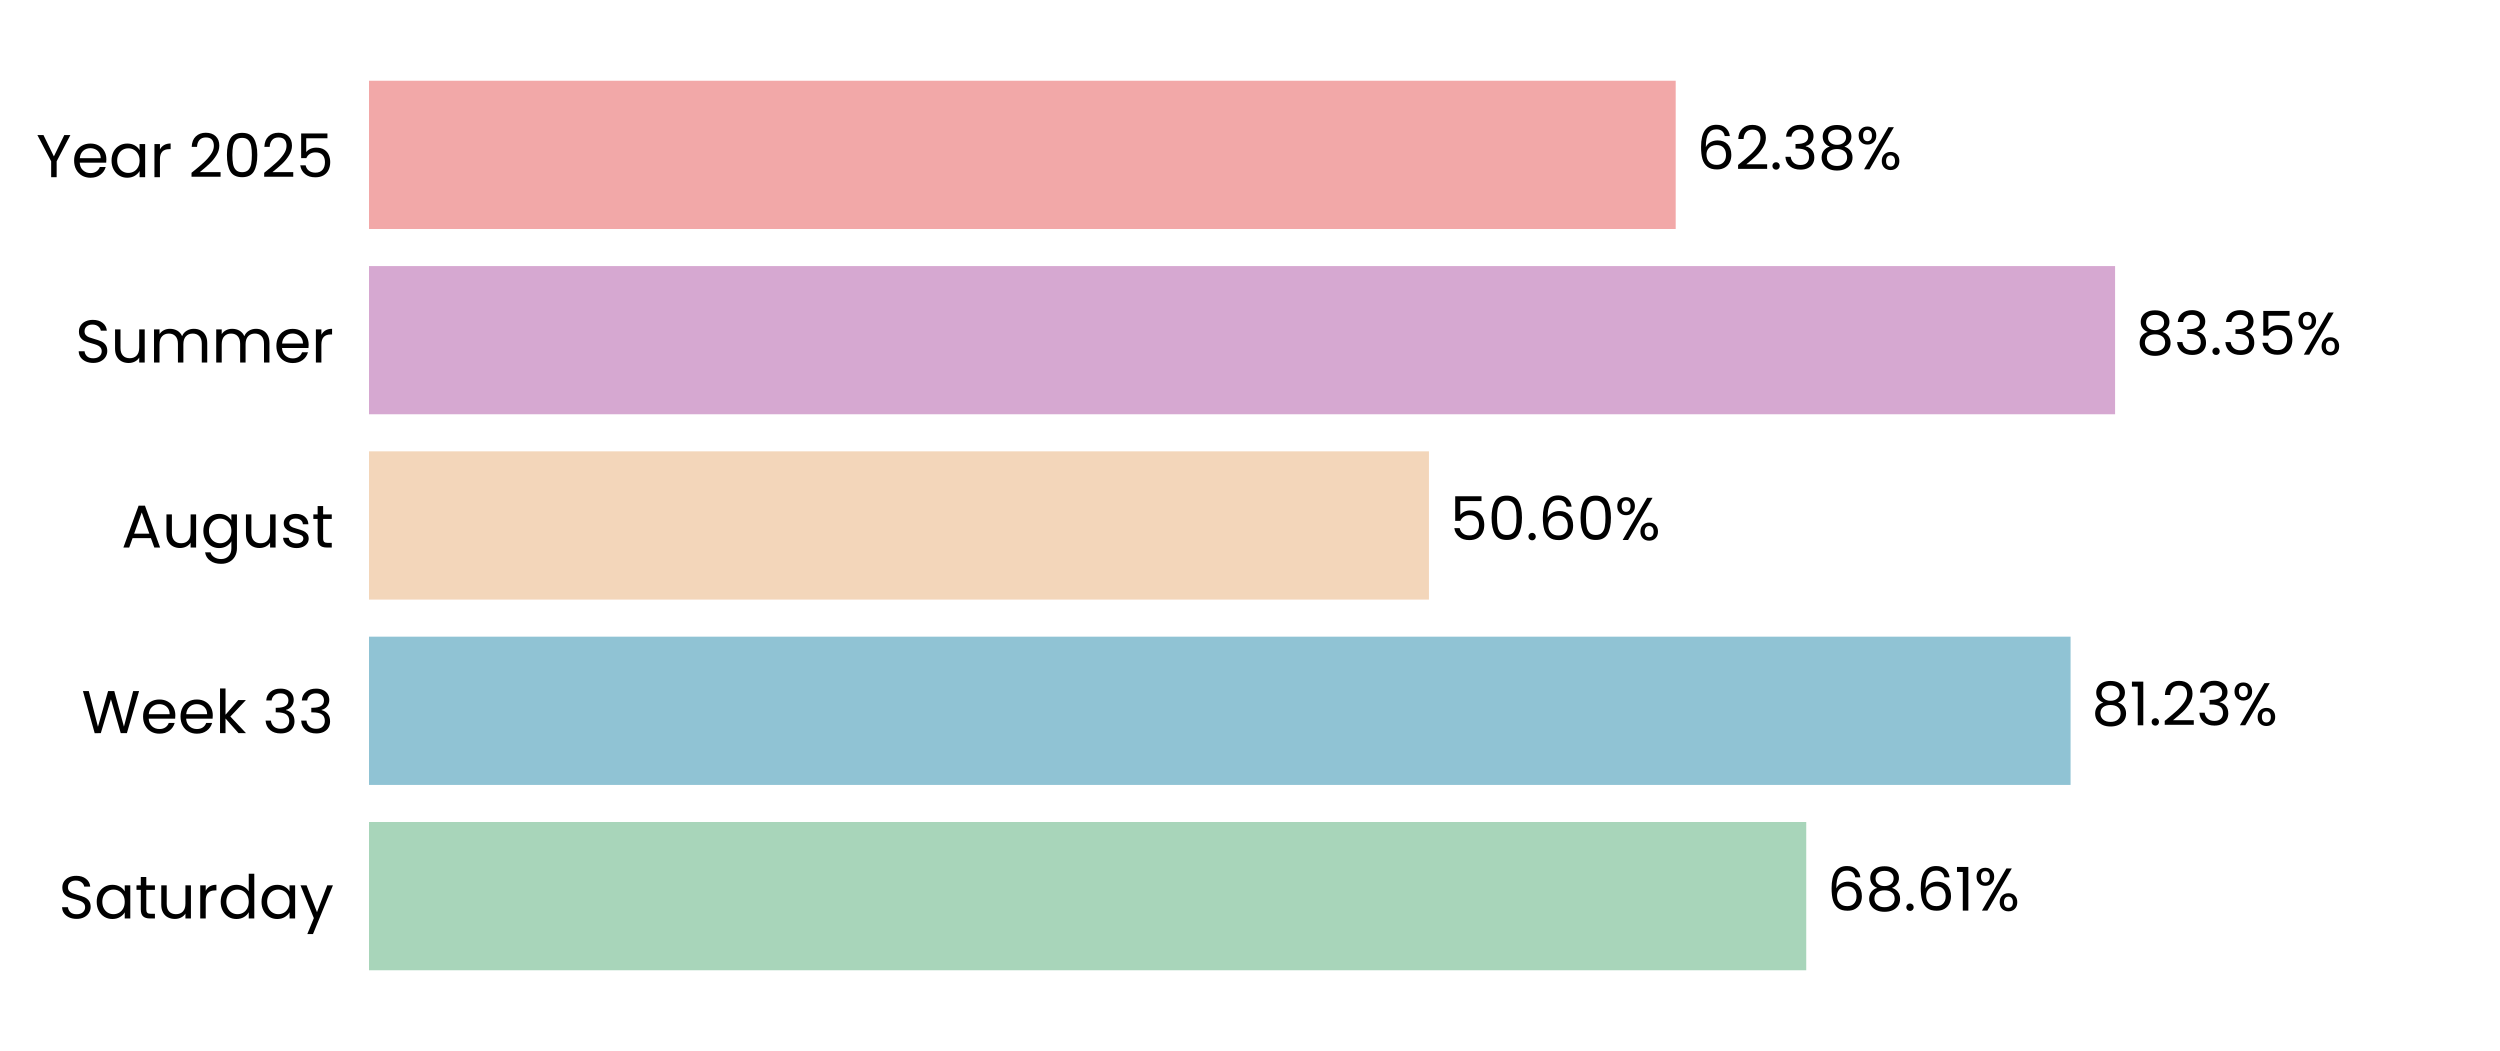
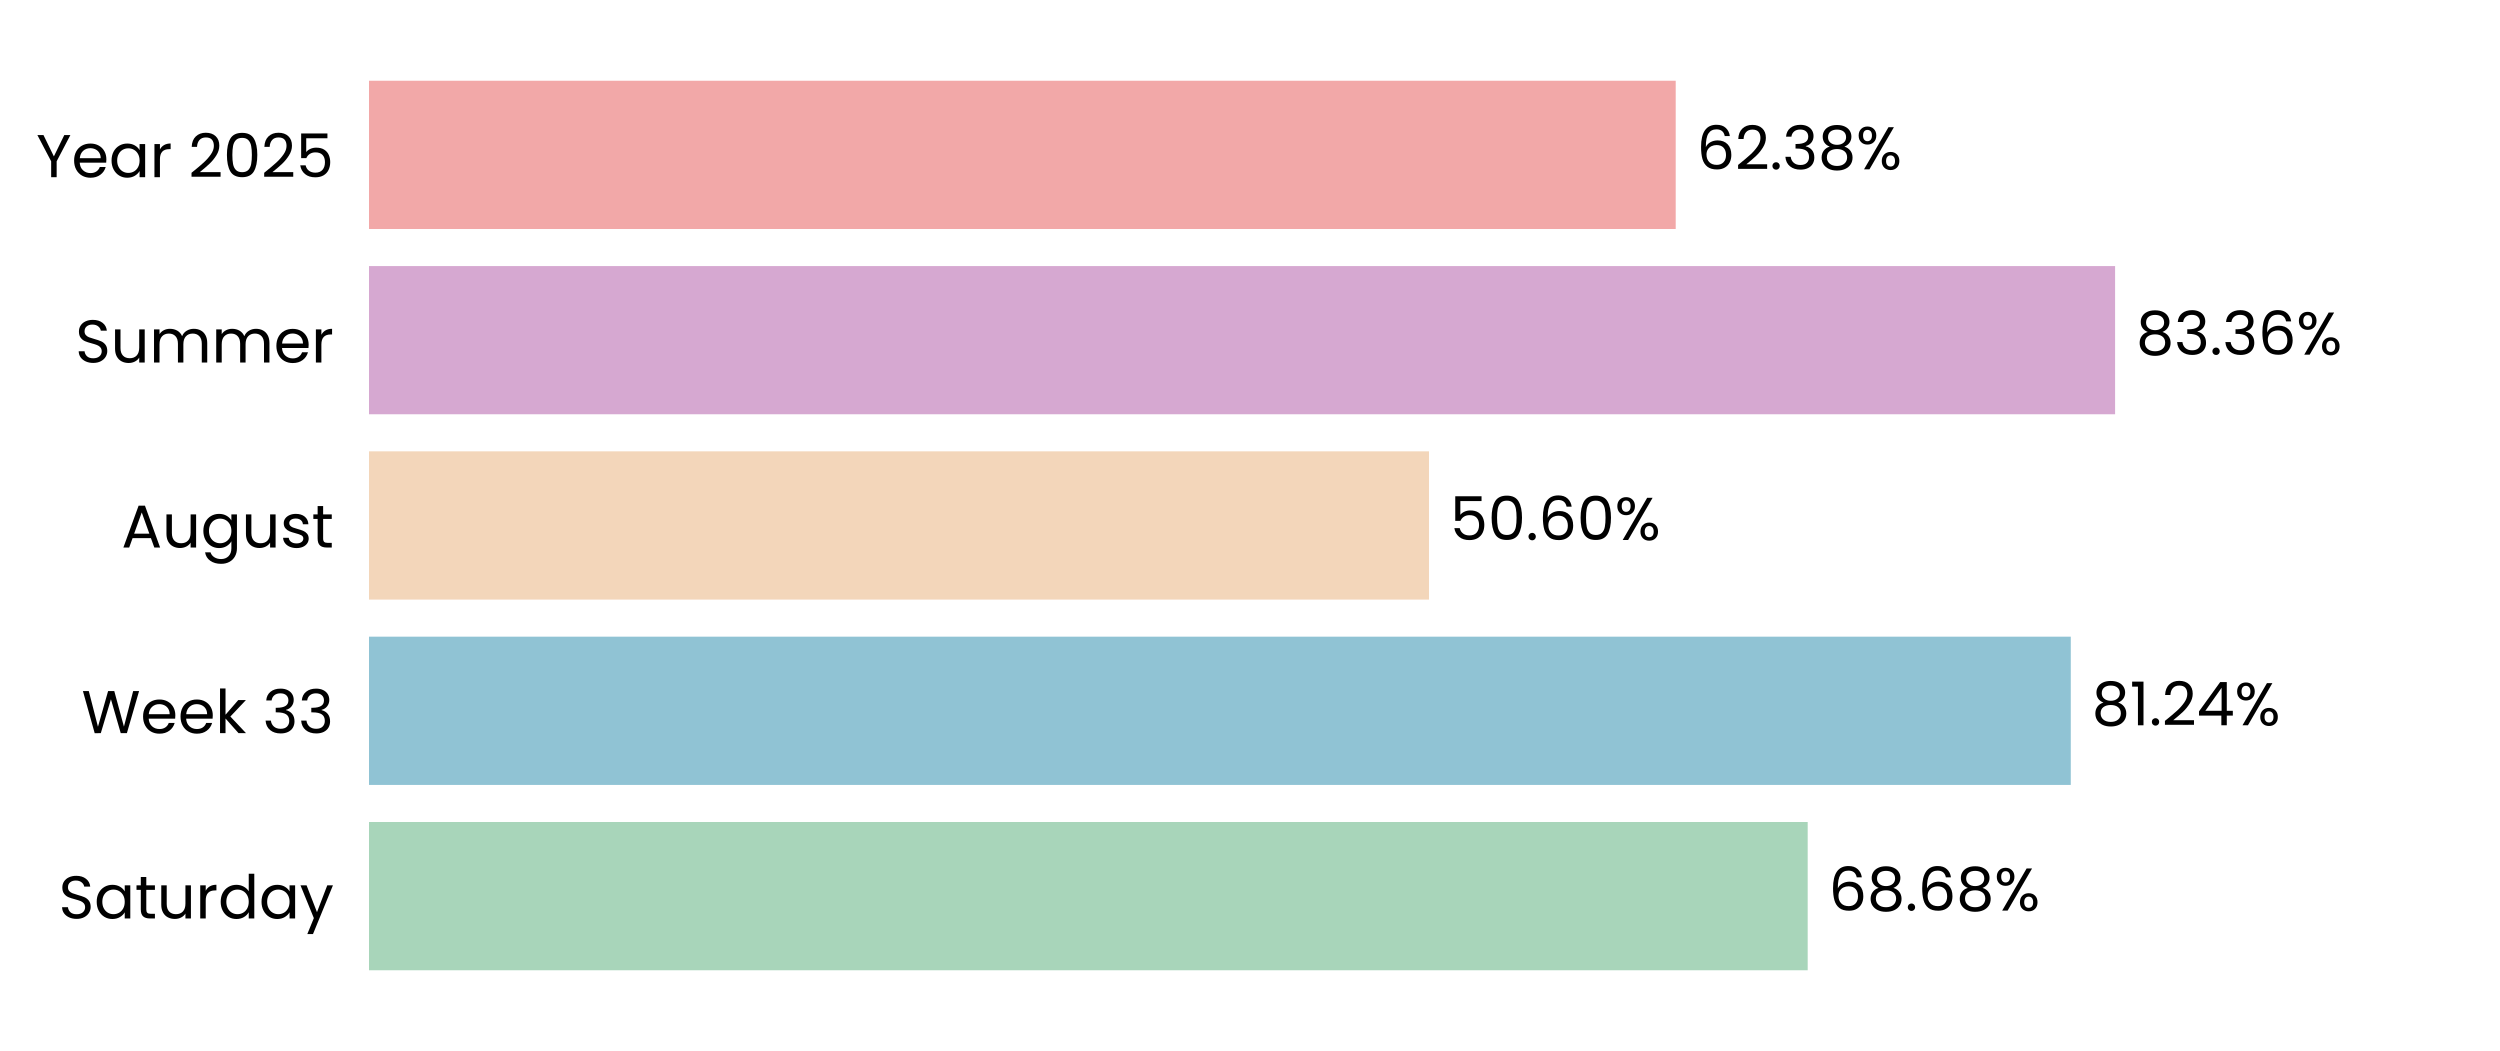
<svg xmlns="http://www.w3.org/2000/svg" xmlns:xlink="http://www.w3.org/1999/xlink" width="496.691pt" height="208.8pt" viewBox="0 0 496.691 208.8" version="1.1">
  <defs>
    <style type="text/css">*{stroke-linejoin: round; stroke-linecap: butt}</style>
  </defs>
  <g id="figure_1">
    <g id="patch_1">
      <path d="M 0 208.8  L 496.691 208.8  L 496.691 0  L 0 0  L 0 208.8  z " style="fill: none" />
    </g>
    <g id="axes_1">
      <g id="patch_2">
        <path d="M 73.311 201.6  L 489.491 201.6  L 489.491 7.2  L 73.311 7.2  L 73.311 201.6  z " style="fill: none" />
      </g>
      <g id="patch_3">
-         <path d="M 73.311 192.764  L 358.857 192.764  L 358.857 163.309  L 73.311 163.309  z " clip-path="url(#p6039eeb227)" style="fill: #a8d5ba" />
+         <path d="M 73.311 192.764  L 359.146 192.764  L 359.146 163.309  L 73.311 163.309  z " clip-path="url(#p97c83646ea)" style="fill: #a8d5ba" />
      </g>
      <g id="patch_4">
-         <path d="M 73.311 155.945  L 411.375 155.945  L 411.375 126.491  L 73.311 126.491  z " clip-path="url(#p6039eeb227)" style="fill: #90c3d4" />
+         <path d="M 73.311 155.945  L 411.416 155.945  L 411.416 126.491  L 73.311 126.491  z " clip-path="url(#p97c83646ea)" style="fill: #90c3d4" />
      </g>
      <g id="patch_5">
-         <path d="M 73.311 119.127  L 283.9 119.127  L 283.9 89.673  L 73.311 89.673  z " clip-path="url(#p6039eeb227)" style="fill: #f3d6ba" />
+         <path d="M 73.311 119.127  L 283.909 119.127  L 283.909 89.673  L 73.311 89.673  z " clip-path="url(#p97c83646ea)" style="fill: #f3d6ba" />
      </g>
      <g id="patch_6">
-         <path d="M 73.311 82.309  L 420.216 82.309  L 420.216 52.855  L 73.311 52.855  z " clip-path="url(#p6039eeb227)" style="fill: #d6a8d1" />
+         <path d="M 73.311 82.309  L 420.219 82.309  L 420.219 52.855  L 73.311 52.855  z " clip-path="url(#p97c83646ea)" style="fill: #d6a8d1" />
      </g>
      <g id="patch_7">
-         <path d="M 73.311 45.491  L 332.923 45.491  L 332.923 16.036  L 73.311 16.036  z " clip-path="url(#p6039eeb227)" style="fill: #f2a8a8" />
+         <path d="M 73.311 45.491  L 332.924 45.491  L 332.924 16.036  L 73.311 16.036  z " clip-path="url(#p97c83646ea)" style="fill: #f2a8a8" />
      </g>
      <g id="matplotlib.axis_1">
        <g id="ytick_1">
          <g id="text_1">
            <g transform="translate(11.65312 182.4764) scale(0.12 -0.12)">
              <defs>
                <path id="Poppins-Regular-53" d="M 1907 -45  Q 1466 -45 1117 112  Q 768 269 569 547  Q 371 826 365 1190  L 986 1190  Q 1018 877 1245 662  Q 1472 448 1907 448  Q 2323 448 2563 656  Q 2803 864 2803 1190  Q 2803 1446 2662 1606  Q 2522 1766 2310 1849  Q 2099 1933 1741 2029  Q 1299 2144 1033 2259  Q 768 2374 579 2620  Q 390 2867 390 3283  Q 390 3648 576 3929  Q 762 4211 1098 4364  Q 1434 4518 1869 4518  Q 2496 4518 2896 4204  Q 3296 3891 3347 3373  L 2707 3373  Q 2675 3629 2438 3824  Q 2202 4019 1811 4019  Q 1446 4019 1216 3830  Q 986 3642 986 3302  Q 986 3059 1123 2905  Q 1261 2752 1462 2672  Q 1664 2592 2029 2490  Q 2470 2368 2739 2249  Q 3008 2131 3200 1884  Q 3392 1638 3392 1216  Q 3392 890 3219 602  Q 3046 314 2707 134  Q 2368 -45 1907 -45  z " transform="scale(0.015625)" />
                <path id="Poppins-Regular-61" d="M 275 1766  Q 275 2304 492 2710  Q 710 3117 1091 3341  Q 1472 3565 1939 3565  Q 2400 3565 2739 3366  Q 3078 3168 3245 2867  L 3245 3507  L 3834 3507  L 3834 0  L 3245 0  L 3245 653  Q 3072 346 2729 144  Q 2387 -58 1933 -58  Q 1466 -58 1088 172  Q 710 403 492 819  Q 275 1235 275 1766  z M 3245 1760  Q 3245 2157 3085 2451  Q 2925 2746 2653 2902  Q 2381 3059 2054 3059  Q 1728 3059 1459 2905  Q 1190 2752 1030 2457  Q 870 2163 870 1766  Q 870 1363 1030 1065  Q 1190 768 1459 611  Q 1728 454 2054 454  Q 2381 454 2653 611  Q 2925 768 3085 1065  Q 3245 1363 3245 1760  z " transform="scale(0.015625)" />
                <path id="Poppins-Regular-74" d="M 1203 3027  L 1203 960  Q 1203 704 1312 598  Q 1421 493 1690 493  L 2118 493  L 2118 0  L 1594 0  Q 1107 0 864 224  Q 621 448 621 960  L 621 3027  L 166 3027  L 166 3507  L 621 3507  L 621 4390  L 1203 4390  L 1203 3507  L 2118 3507  L 2118 3027  L 1203 3027  z " transform="scale(0.015625)" />
                <path id="Poppins-Regular-75" d="M 3603 3507  L 3603 0  L 3021 0  L 3021 518  Q 2854 250 2556 99  Q 2259 -51 1901 -51  Q 1491 -51 1164 118  Q 838 288 649 627  Q 461 966 461 1453  L 461 3507  L 1037 3507  L 1037 1530  Q 1037 1011 1299 732  Q 1562 454 2016 454  Q 2483 454 2752 742  Q 3021 1030 3021 1581  L 3021 3507  L 3603 3507  z " transform="scale(0.015625)" />
                <path id="Poppins-Regular-72" d="M 1075 2938  Q 1229 3238 1513 3404  Q 1798 3571 2208 3571  L 2208 2970  L 2054 2970  Q 1075 2970 1075 1907  L 1075 0  L 493 0  L 493 3507  L 1075 3507  L 1075 2938  z " transform="scale(0.015625)" />
                <path id="Poppins-Regular-64" d="M 275 1766  Q 275 2304 492 2710  Q 710 3117 1091 3341  Q 1472 3565 1946 3565  Q 2355 3565 2707 3376  Q 3059 3187 3245 2880  L 3245 4736  L 3834 4736  L 3834 0  L 3245 0  L 3245 659  Q 3072 346 2733 144  Q 2394 -58 1939 -58  Q 1472 -58 1091 172  Q 710 403 492 819  Q 275 1235 275 1766  z M 3245 1760  Q 3245 2157 3085 2451  Q 2925 2746 2653 2902  Q 2381 3059 2054 3059  Q 1728 3059 1459 2905  Q 1190 2752 1030 2457  Q 870 2163 870 1766  Q 870 1363 1030 1065  Q 1190 768 1459 611  Q 1728 454 2054 454  Q 2381 454 2653 611  Q 2925 768 3085 1065  Q 3245 1363 3245 1760  z " transform="scale(0.015625)" />
                <path id="Poppins-Regular-79" d="M 3514 3507  L 1402 -1651  L 800 -1651  L 1491 38  L 77 3507  L 723 3507  L 1824 666  L 2912 3507  L 3514 3507  z " transform="scale(0.015625)" />
              </defs>
              <use xlink:href="#Poppins-Regular-53" />
              <use xlink:href="#Poppins-Regular-61" transform="translate(58.7 0)" />
              <use xlink:href="#Poppins-Regular-74" transform="translate(126.3 0)" />
              <use xlink:href="#Poppins-Regular-75" transform="translate(162.7 0)" />
              <use xlink:href="#Poppins-Regular-72" transform="translate(226.7 0)" />
              <use xlink:href="#Poppins-Regular-64" transform="translate(264 0)" />
              <use xlink:href="#Poppins-Regular-61" transform="translate(331.5999 0)" />
              <use xlink:href="#Poppins-Regular-79" transform="translate(399.1999 0)" />
            </g>
          </g>
        </g>
        <g id="ytick_2">
          <g id="text_2">
            <g transform="translate(16.19813 145.6582) scale(0.12 -0.12)">
              <defs>
                <path id="Poppins-Regular-57" d="M 6099 4461  L 4806 0  L 4154 0  L 3117 3590  L 2042 0  L 1395 -6  L 147 4461  L 768 4461  L 1741 678  L 2816 4461  L 3469 4461  L 4493 691  L 5472 4461  L 6099 4461  z " transform="scale(0.015625)" />
                <path id="Poppins-Regular-65" d="M 3693 1888  Q 3693 1722 3674 1536  L 870 1536  Q 902 1018 1225 726  Q 1549 435 2010 435  Q 2387 435 2640 611  Q 2893 787 2995 1082  L 3622 1082  Q 3482 576 3059 259  Q 2637 -58 2010 -58  Q 1510 -58 1116 166  Q 723 390 499 803  Q 275 1216 275 1760  Q 275 2304 492 2713  Q 710 3123 1104 3344  Q 1498 3565 2010 3565  Q 2509 3565 2893 3347  Q 3277 3130 3485 2749  Q 3693 2368 3693 1888  z M 3091 2010  Q 3091 2342 2944 2582  Q 2797 2822 2544 2947  Q 2291 3072 1984 3072  Q 1542 3072 1232 2790  Q 922 2509 877 2010  L 3091 2010  z " transform="scale(0.015625)" />
                <path id="Poppins-Regular-6b" d="M 2451 0  L 1075 1549  L 1075 0  L 493 0  L 493 4736  L 1075 4736  L 1075 1952  L 2426 3507  L 3238 3507  L 1587 1760  L 3245 0  L 2451 0  z " transform="scale(0.015625)" />
                <path id="Poppins-Regular-20" transform="scale(0.015625)" />
                <path id="Poppins-Regular-33" d="M 384 3462  Q 429 4051 838 4384  Q 1248 4717 1901 4717  Q 2336 4717 2653 4560  Q 2970 4403 3133 4134  Q 3296 3866 3296 3526  Q 3296 3130 3069 2842  Q 2842 2554 2477 2470  L 2477 2438  Q 2893 2336 3136 2035  Q 3379 1734 3379 1248  Q 3379 883 3212 592  Q 3046 301 2713 134  Q 2381 -32 1914 -32  Q 1235 -32 800 323  Q 365 678 314 1331  L 877 1331  Q 922 947 1190 704  Q 1459 461 1907 461  Q 2355 461 2588 694  Q 2822 928 2822 1299  Q 2822 1779 2502 1990  Q 2182 2202 1536 2202  L 1389 2202  L 1389 2688  L 1542 2688  Q 2131 2694 2432 2883  Q 2733 3072 2733 3469  Q 2733 3808 2512 4013  Q 2291 4218 1882 4218  Q 1485 4218 1241 4013  Q 998 3808 954 3462  L 384 3462  z " transform="scale(0.015625)" />
              </defs>
              <use xlink:href="#Poppins-Regular-57" />
              <use xlink:href="#Poppins-Regular-65" transform="translate(97.59999 0)" />
              <use xlink:href="#Poppins-Regular-65" transform="translate(159.6 0)" />
              <use xlink:href="#Poppins-Regular-6b" transform="translate(221.6 0)" />
              <use xlink:href="#Poppins-Regular-20" transform="translate(273.0999 0)" />
              <use xlink:href="#Poppins-Regular-33" transform="translate(299.7999 0)" />
              <use xlink:href="#Poppins-Regular-33" transform="translate(358.6999 0)" />
            </g>
          </g>
        </g>
        <g id="ytick_3">
          <g id="text_3">
            <g transform="translate(24.11812 108.78) scale(0.12 -0.12)">
              <defs>
                <path id="Poppins-Regular-41" d="M 3130 992  L 1184 992  L 826 0  L 211 0  L 1824 4435  L 2496 4435  L 4102 0  L 3488 0  L 3130 992  z M 2963 1466  L 2157 3718  L 1350 1466  L 2963 1466  z " transform="scale(0.015625)" />
                <path id="Poppins-Regular-67" d="M 1939 3565  Q 2394 3565 2736 3366  Q 3078 3168 3245 2867  L 3245 3507  L 3834 3507  L 3834 -77  Q 3834 -557 3629 -931  Q 3424 -1306 3043 -1517  Q 2662 -1728 2157 -1728  Q 1466 -1728 1005 -1401  Q 544 -1075 461 -512  L 1037 -512  Q 1133 -832 1433 -1027  Q 1734 -1222 2157 -1222  Q 2637 -1222 2941 -921  Q 3245 -621 3245 -77  L 3245 659  Q 3072 352 2733 147  Q 2394 -58 1939 -58  Q 1472 -58 1091 172  Q 710 403 492 819  Q 275 1235 275 1766  Q 275 2304 492 2710  Q 710 3117 1091 3341  Q 1472 3565 1939 3565  z M 3245 1760  Q 3245 2157 3085 2451  Q 2925 2746 2653 2902  Q 2381 3059 2054 3059  Q 1728 3059 1459 2905  Q 1190 2752 1030 2457  Q 870 2163 870 1766  Q 870 1363 1030 1065  Q 1190 768 1459 611  Q 1728 454 2054 454  Q 2381 454 2653 611  Q 2925 768 3085 1065  Q 3245 1363 3245 1760  z " transform="scale(0.015625)" />
                <path id="Poppins-Regular-73" d="M 1734 -58  Q 1331 -58 1011 80  Q 691 218 505 464  Q 320 710 301 1030  L 902 1030  Q 928 768 1149 601  Q 1370 435 1728 435  Q 2061 435 2253 582  Q 2445 730 2445 954  Q 2445 1184 2240 1296  Q 2035 1408 1606 1517  Q 1216 1619 969 1724  Q 723 1830 547 2038  Q 371 2246 371 2586  Q 371 2854 531 3078  Q 691 3302 985 3433  Q 1280 3565 1658 3565  Q 2240 3565 2598 3270  Q 2957 2976 2982 2464  L 2400 2464  Q 2381 2739 2179 2905  Q 1978 3072 1638 3072  Q 1325 3072 1139 2937  Q 954 2803 954 2586  Q 954 2413 1066 2301  Q 1178 2189 1347 2121  Q 1517 2054 1818 1971  Q 2195 1869 2432 1769  Q 2669 1670 2838 1472  Q 3008 1274 3014 954  Q 3014 666 2854 435  Q 2694 205 2403 73  Q 2112 -58 1734 -58  z " transform="scale(0.015625)" />
              </defs>
              <use xlink:href="#Poppins-Regular-41" />
              <use xlink:href="#Poppins-Regular-75" transform="translate(67.39999 0)" />
              <use xlink:href="#Poppins-Regular-67" transform="translate(131.4 0)" />
              <use xlink:href="#Poppins-Regular-75" transform="translate(199 0)" />
              <use xlink:href="#Poppins-Regular-73" transform="translate(263 0)" />
              <use xlink:href="#Poppins-Regular-74" transform="translate(315.2 0)" />
            </g>
          </g>
        </g>
        <g id="ytick_4">
          <g id="text_4">
            <g transform="translate(14.95125 72.02182) scale(0.12 -0.12)">
              <defs>
                <path id="Poppins-Regular-6d" d="M 4710 3571  Q 5120 3571 5440 3401  Q 5760 3232 5945 2893  Q 6131 2554 6131 2067  L 6131 0  L 5555 0  L 5555 1984  Q 5555 2509 5296 2787  Q 5037 3066 4595 3066  Q 4141 3066 3872 2774  Q 3603 2483 3603 1933  L 3603 0  L 3027 0  L 3027 1984  Q 3027 2509 2768 2787  Q 2509 3066 2067 3066  Q 1613 3066 1344 2774  Q 1075 2483 1075 1933  L 1075 0  L 493 0  L 493 3507  L 1075 3507  L 1075 3002  Q 1248 3277 1539 3424  Q 1830 3571 2182 3571  Q 2624 3571 2963 3372  Q 3302 3174 3469 2790  Q 3616 3162 3955 3366  Q 4294 3571 4710 3571  z " transform="scale(0.015625)" />
              </defs>
              <use xlink:href="#Poppins-Regular-53" />
              <use xlink:href="#Poppins-Regular-75" transform="translate(58.7 0)" />
              <use xlink:href="#Poppins-Regular-6d" transform="translate(122.7 0)" />
              <use xlink:href="#Poppins-Regular-6d" transform="translate(225.7 0)" />
              <use xlink:href="#Poppins-Regular-65" transform="translate(328.7 0)" />
              <use xlink:href="#Poppins-Regular-72" transform="translate(390.6999 0)" />
            </g>
          </g>
        </g>
        <g id="ytick_5">
          <g id="text_5">
            <g transform="translate(7.2 35.20364) scale(0.12 -0.12)">
              <defs>
                <path id="Poppins-Regular-59" d="M 3616 4461  L 2163 1683  L 2163 0  L 1581 0  L 1581 1683  L 122 4461  L 768 4461  L 1869 2202  L 2970 4461  L 3616 4461  z " transform="scale(0.015625)" />
                <path id="Poppins-Regular-32" d="M 326 467  Q 1139 1120 1600 1539  Q 2061 1958 2377 2416  Q 2694 2874 2694 3315  Q 2694 3731 2492 3971  Q 2291 4211 1843 4211  Q 1408 4211 1168 3939  Q 928 3667 909 3213  L 346 3213  Q 371 3930 780 4320  Q 1190 4710 1837 4710  Q 2496 4710 2883 4345  Q 3270 3981 3270 3341  Q 3270 2810 2953 2307  Q 2637 1805 2233 1424  Q 1830 1043 1203 538  L 3405 538  L 3405 51  L 326 51  L 326 467  z " transform="scale(0.015625)" />
                <path id="Poppins-Regular-30" d="M 397 2362  Q 397 3462 755 4080  Q 1114 4698 2010 4698  Q 2899 4698 3257 4080  Q 3616 3462 3616 2362  Q 3616 1242 3257 621  Q 2899 0 2010 0  Q 1114 0 755 621  Q 397 1242 397 2362  z M 3040 2362  Q 3040 2918 2966 3305  Q 2893 3693 2665 3929  Q 2438 4166 2010 4166  Q 1574 4166 1347 3929  Q 1120 3693 1046 3305  Q 973 2918 973 2362  Q 973 1786 1046 1395  Q 1120 1005 1347 768  Q 1574 531 2010 531  Q 2438 531 2665 768  Q 2893 1005 2966 1395  Q 3040 1786 3040 2362  z " transform="scale(0.015625)" />
                <path id="Poppins-Regular-35" d="M 3347 4122  L 1101 4122  L 1101 2662  Q 1248 2867 1536 2998  Q 1824 3130 2157 3130  Q 2688 3130 3021 2909  Q 3354 2688 3498 2339  Q 3642 1990 3642 1600  Q 3642 1139 3469 774  Q 3296 410 2941 198  Q 2586 -13 2061 -13  Q 1389 -13 973 332  Q 557 678 467 1254  L 1037 1254  Q 1120 890 1389 685  Q 1658 480 2067 480  Q 2573 480 2829 784  Q 3085 1088 3085 1587  Q 3085 2086 2829 2358  Q 2573 2630 2074 2630  Q 1734 2630 1481 2467  Q 1229 2304 1114 2022  L 563 2022  L 563 4634  L 3347 4634  L 3347 4122  z " transform="scale(0.015625)" />
              </defs>
              <use xlink:href="#Poppins-Regular-59" />
              <use xlink:href="#Poppins-Regular-65" transform="translate(58.39999 0)" />
              <use xlink:href="#Poppins-Regular-61" transform="translate(120.4 0)" />
              <use xlink:href="#Poppins-Regular-72" transform="translate(188 0)" />
              <use xlink:href="#Poppins-Regular-20" transform="translate(225.3 0)" />
              <use xlink:href="#Poppins-Regular-32" transform="translate(252 0)" />
              <use xlink:href="#Poppins-Regular-30" transform="translate(309.4999 0)" />
              <use xlink:href="#Poppins-Regular-32" transform="translate(372.2999 0)" />
              <use xlink:href="#Poppins-Regular-35" transform="translate(429.7999 0)" />
            </g>
          </g>
        </g>
      </g>
      <g id="text_6">
-         <g transform="translate(363.0188 180.9164) scale(0.12 -0.12)">
+         <g transform="translate(363.3078 180.9164) scale(0.12 -0.12)">
          <defs>
            <path id="Poppins-Regular-36" d="M 2976 3526  Q 2835 4237 2099 4237  Q 1530 4237 1248 3798  Q 966 3360 973 2355  Q 1120 2688 1462 2877  Q 1805 3066 2227 3066  Q 2886 3066 3280 2656  Q 3674 2246 3674 1523  Q 3674 1088 3504 742  Q 3334 397 2992 192  Q 2650 -13 2163 -13  Q 1504 -13 1133 281  Q 762 576 614 1094  Q 467 1613 467 2374  Q 467 4723 2106 4723  Q 2733 4723 3091 4384  Q 3450 4045 3514 3526  L 2976 3526  z M 2106 2573  Q 1830 2573 1587 2461  Q 1344 2349 1193 2121  Q 1043 1894 1043 1568  Q 1043 1082 1324 778  Q 1606 474 2131 474  Q 2579 474 2844 752  Q 3110 1030 3110 1504  Q 3110 2003 2854 2288  Q 2598 2573 2106 2573  z " transform="scale(0.015625)" />
            <path id="Poppins-Regular-38" d="M 1242 2406  Q 883 2547 691 2816  Q 499 3085 499 3469  Q 499 3814 672 4092  Q 845 4371 1187 4534  Q 1530 4698 2016 4698  Q 2502 4698 2844 4534  Q 3187 4371 3363 4092  Q 3539 3814 3539 3469  Q 3539 3098 3340 2819  Q 3142 2541 2797 2406  Q 3194 2285 3427 1981  Q 3661 1677 3661 1248  Q 3661 832 3456 521  Q 3251 211 2876 41  Q 2502 -128 2016 -128  Q 1530 -128 1162 41  Q 794 211 589 521  Q 384 832 384 1248  Q 384 1677 614 1984  Q 845 2291 1242 2406  z M 2976 3398  Q 2976 3789 2720 4000  Q 2464 4211 2016 4211  Q 1574 4211 1318 4000  Q 1062 3789 1062 3392  Q 1062 3034 1328 2816  Q 1594 2598 2016 2598  Q 2445 2598 2710 2819  Q 2976 3040 2976 3398  z M 2016 2150  Q 1542 2150 1241 1929  Q 941 1709 941 1267  Q 941 858 1232 608  Q 1523 358 2016 358  Q 2509 358 2797 608  Q 3085 858 3085 1267  Q 3085 1696 2790 1923  Q 2496 2150 2016 2150  z " transform="scale(0.015625)" />
            <path id="Poppins-Regular-2e" d="M 678 -38  Q 512 -38 397 77  Q 282 192 282 358  Q 282 525 397 640  Q 512 755 678 755  Q 838 755 950 640  Q 1062 525 1062 358  Q 1062 192 950 77  Q 838 -38 678 -38  z " transform="scale(0.015625)" />
-             <path id="Poppins-Regular-31" d="M 243 4096  L 243 4627  L 1446 4627  L 1446 0  L 858 0  L 858 4096  L 243 4096  z " transform="scale(0.015625)" />
            <path id="Poppins-Regular-25" d="M 269 3584  Q 269 4019 531 4278  Q 794 4538 1203 4538  Q 1613 4538 1875 4278  Q 2138 4019 2138 3584  Q 2138 3142 1875 2883  Q 1613 2624 1203 2624  Q 794 2624 531 2883  Q 269 3142 269 3584  z M 4006 4467  L 1414 0  L 838 0  L 3430 4467  L 4006 4467  z M 1203 4179  Q 986 4179 861 4028  Q 736 3878 736 3584  Q 736 3290 861 3136  Q 986 2982 1203 2982  Q 1421 2982 1549 3139  Q 1677 3296 1677 3584  Q 1677 3878 1549 4028  Q 1421 4179 1203 4179  z M 2720 883  Q 2720 1325 2982 1584  Q 3245 1843 3654 1843  Q 4064 1843 4323 1584  Q 4582 1325 4582 883  Q 4582 448 4323 185  Q 4064 -77 3654 -77  Q 3245 -77 2982 182  Q 2720 442 2720 883  z M 3648 1478  Q 3430 1478 3302 1328  Q 3174 1178 3174 883  Q 3174 595 3302 444  Q 3430 294 3648 294  Q 3866 294 3994 444  Q 4122 595 4122 883  Q 4122 1178 3994 1328  Q 3866 1478 3648 1478  z " transform="scale(0.015625)" />
          </defs>
          <use xlink:href="#Poppins-Regular-36" />
          <use xlink:href="#Poppins-Regular-38" transform="translate(63.49999 0)" />
          <use xlink:href="#Poppins-Regular-2e" transform="translate(126.6 0)" />
          <use xlink:href="#Poppins-Regular-36" transform="translate(147.6 0)" />
-           <use xlink:href="#Poppins-Regular-31" transform="translate(211.0999 0)" />
-           <use xlink:href="#Poppins-Regular-25" transform="translate(243.0999 0)" />
+           <use xlink:href="#Poppins-Regular-38" transform="translate(211.0999 0)" />
+           <use xlink:href="#Poppins-Regular-25" transform="translate(274.1999 0)" />
        </g>
      </g>
      <g id="text_7">
-         <g transform="translate(415.5367 144.0982) scale(0.12 -0.12)">
+         <g transform="translate(415.578 144.0982) scale(0.12 -0.12)">
+           <defs>
+             <path id="Poppins-Regular-31" d="M 243 4096  L 243 4627  L 1446 4627  L 1446 0  L 858 0  L 858 4096  L 243 4096  z " transform="scale(0.015625)" />
+             <path id="Poppins-Regular-34" d="M 256 1030  L 256 1472  L 2502 4582  L 3200 4582  L 3200 1536  L 3840 1536  L 3840 1030  L 3200 1030  L 3200 0  L 2624 0  L 2624 1030  L 256 1030  z M 2650 3974  L 928 1536  L 2650 1536  L 2650 3974  z " transform="scale(0.015625)" />
+           </defs>
          <use xlink:href="#Poppins-Regular-38" />
          <use xlink:href="#Poppins-Regular-31" transform="translate(63.09999 0)" />
          <use xlink:href="#Poppins-Regular-2e" transform="translate(95.09998 0)" />
          <use xlink:href="#Poppins-Regular-32" transform="translate(116.1 0)" />
-           <use xlink:href="#Poppins-Regular-33" transform="translate(173.5999 0)" />
-           <use xlink:href="#Poppins-Regular-25" transform="translate(232.4999 0)" />
+           <use xlink:href="#Poppins-Regular-34" transform="translate(173.5999 0)" />
+           <use xlink:href="#Poppins-Regular-25" transform="translate(236.4999 0)" />
        </g>
      </g>
      <g id="text_8">
-         <g transform="translate(288.0616 107.28) scale(0.12 -0.12)">
+         <g transform="translate(288.0709 107.28) scale(0.12 -0.12)">
          <use xlink:href="#Poppins-Regular-35" />
          <use xlink:href="#Poppins-Regular-30" transform="translate(62.79999 0)" />
          <use xlink:href="#Poppins-Regular-2e" transform="translate(125.6 0)" />
          <use xlink:href="#Poppins-Regular-36" transform="translate(146.6 0)" />
          <use xlink:href="#Poppins-Regular-30" transform="translate(210.0999 0)" />
          <use xlink:href="#Poppins-Regular-25" transform="translate(272.8999 0)" />
        </g>
      </g>
      <g id="text_9">
-         <g transform="translate(424.3777 70.46182) scale(0.12 -0.12)">
+         <g transform="translate(424.3808 70.46182) scale(0.12 -0.12)">
          <use xlink:href="#Poppins-Regular-38" />
          <use xlink:href="#Poppins-Regular-33" transform="translate(63.09999 0)" />
          <use xlink:href="#Poppins-Regular-2e" transform="translate(122 0)" />
          <use xlink:href="#Poppins-Regular-33" transform="translate(143 0)" />
-           <use xlink:href="#Poppins-Regular-35" transform="translate(201.9 0)" />
-           <use xlink:href="#Poppins-Regular-25" transform="translate(264.7 0)" />
+           <use xlink:href="#Poppins-Regular-36" transform="translate(201.9 0)" />
+           <use xlink:href="#Poppins-Regular-25" transform="translate(265.3999 0)" />
        </g>
      </g>
      <g id="text_10">
-         <g transform="translate(337.0851 33.64364) scale(0.12 -0.12)">
+         <g transform="translate(337.0859 33.64364) scale(0.12 -0.12)">
          <use xlink:href="#Poppins-Regular-36" />
          <use xlink:href="#Poppins-Regular-32" transform="translate(63.49999 0)" />
          <use xlink:href="#Poppins-Regular-2e" transform="translate(121 0)" />
          <use xlink:href="#Poppins-Regular-33" transform="translate(142 0)" />
          <use xlink:href="#Poppins-Regular-38" transform="translate(200.8999 0)" />
          <use xlink:href="#Poppins-Regular-25" transform="translate(263.9999 0)" />
        </g>
      </g>
    </g>
  </g>
  <defs>
-     <clipPath id="p6039eeb227">
+     <clipPath id="p97c83646ea">
      <rect x="73.311" y="7.2" width="416.18" height="194.4" />
    </clipPath>
  </defs>
</svg>
